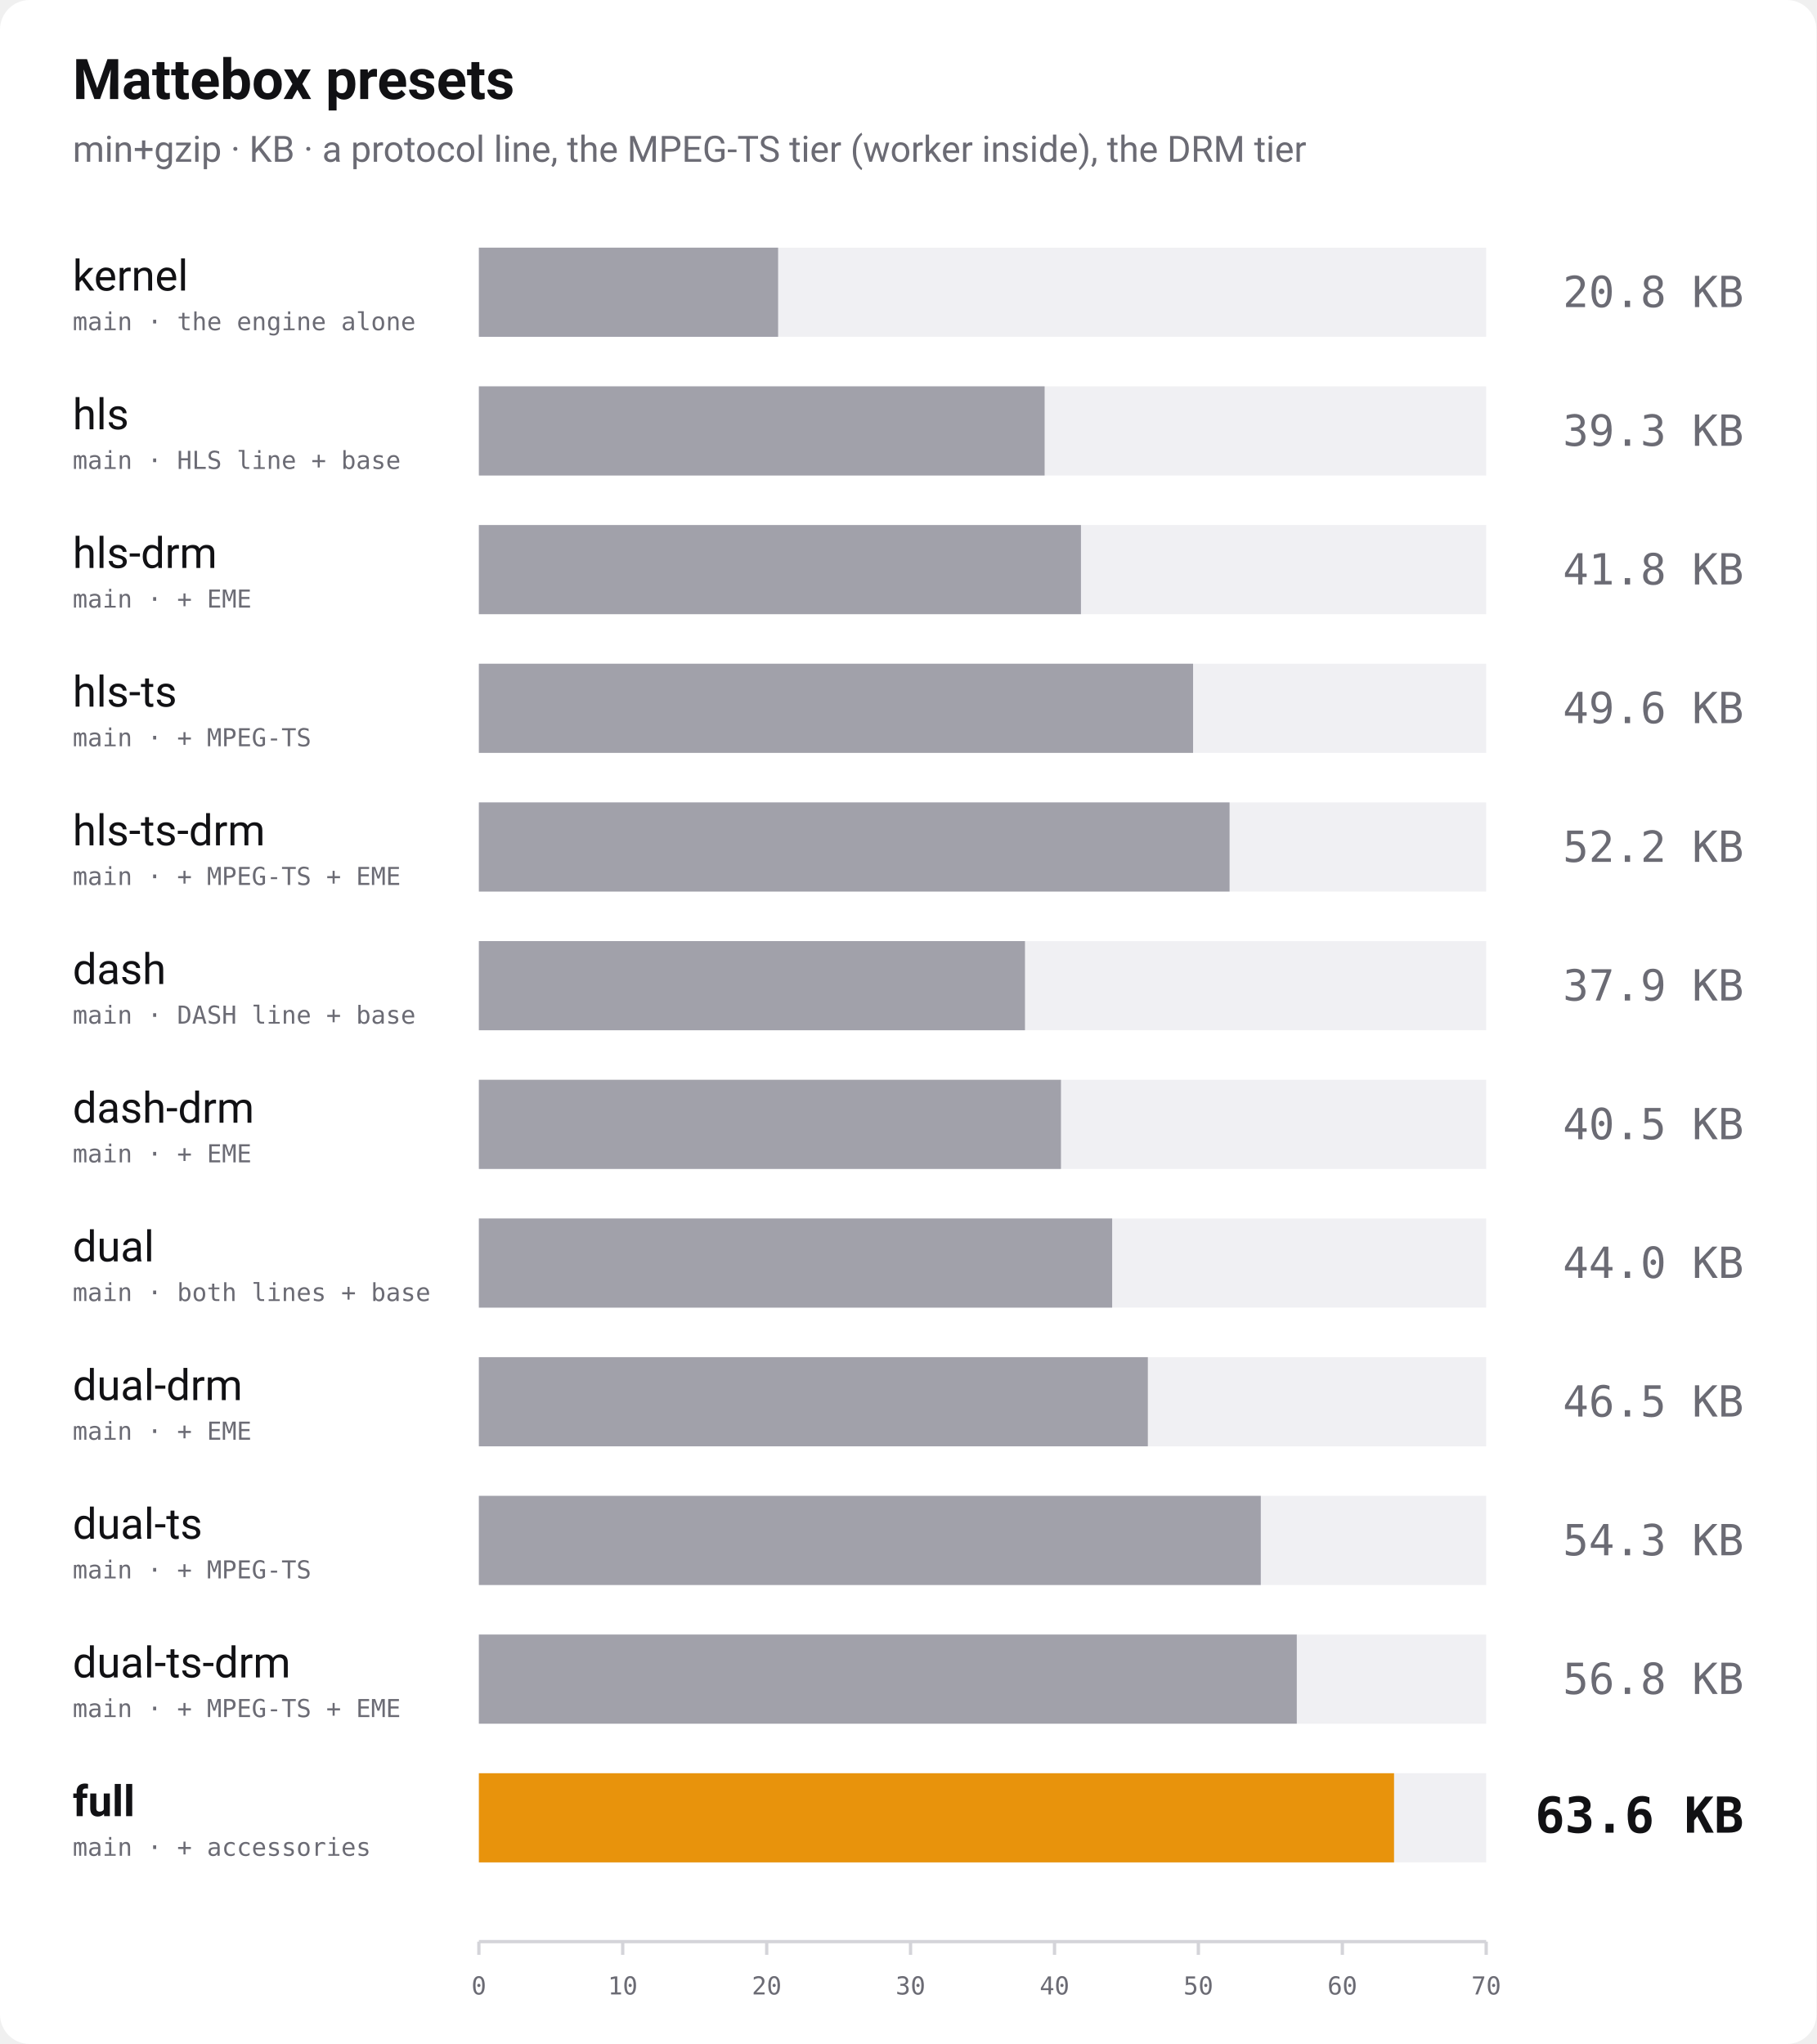
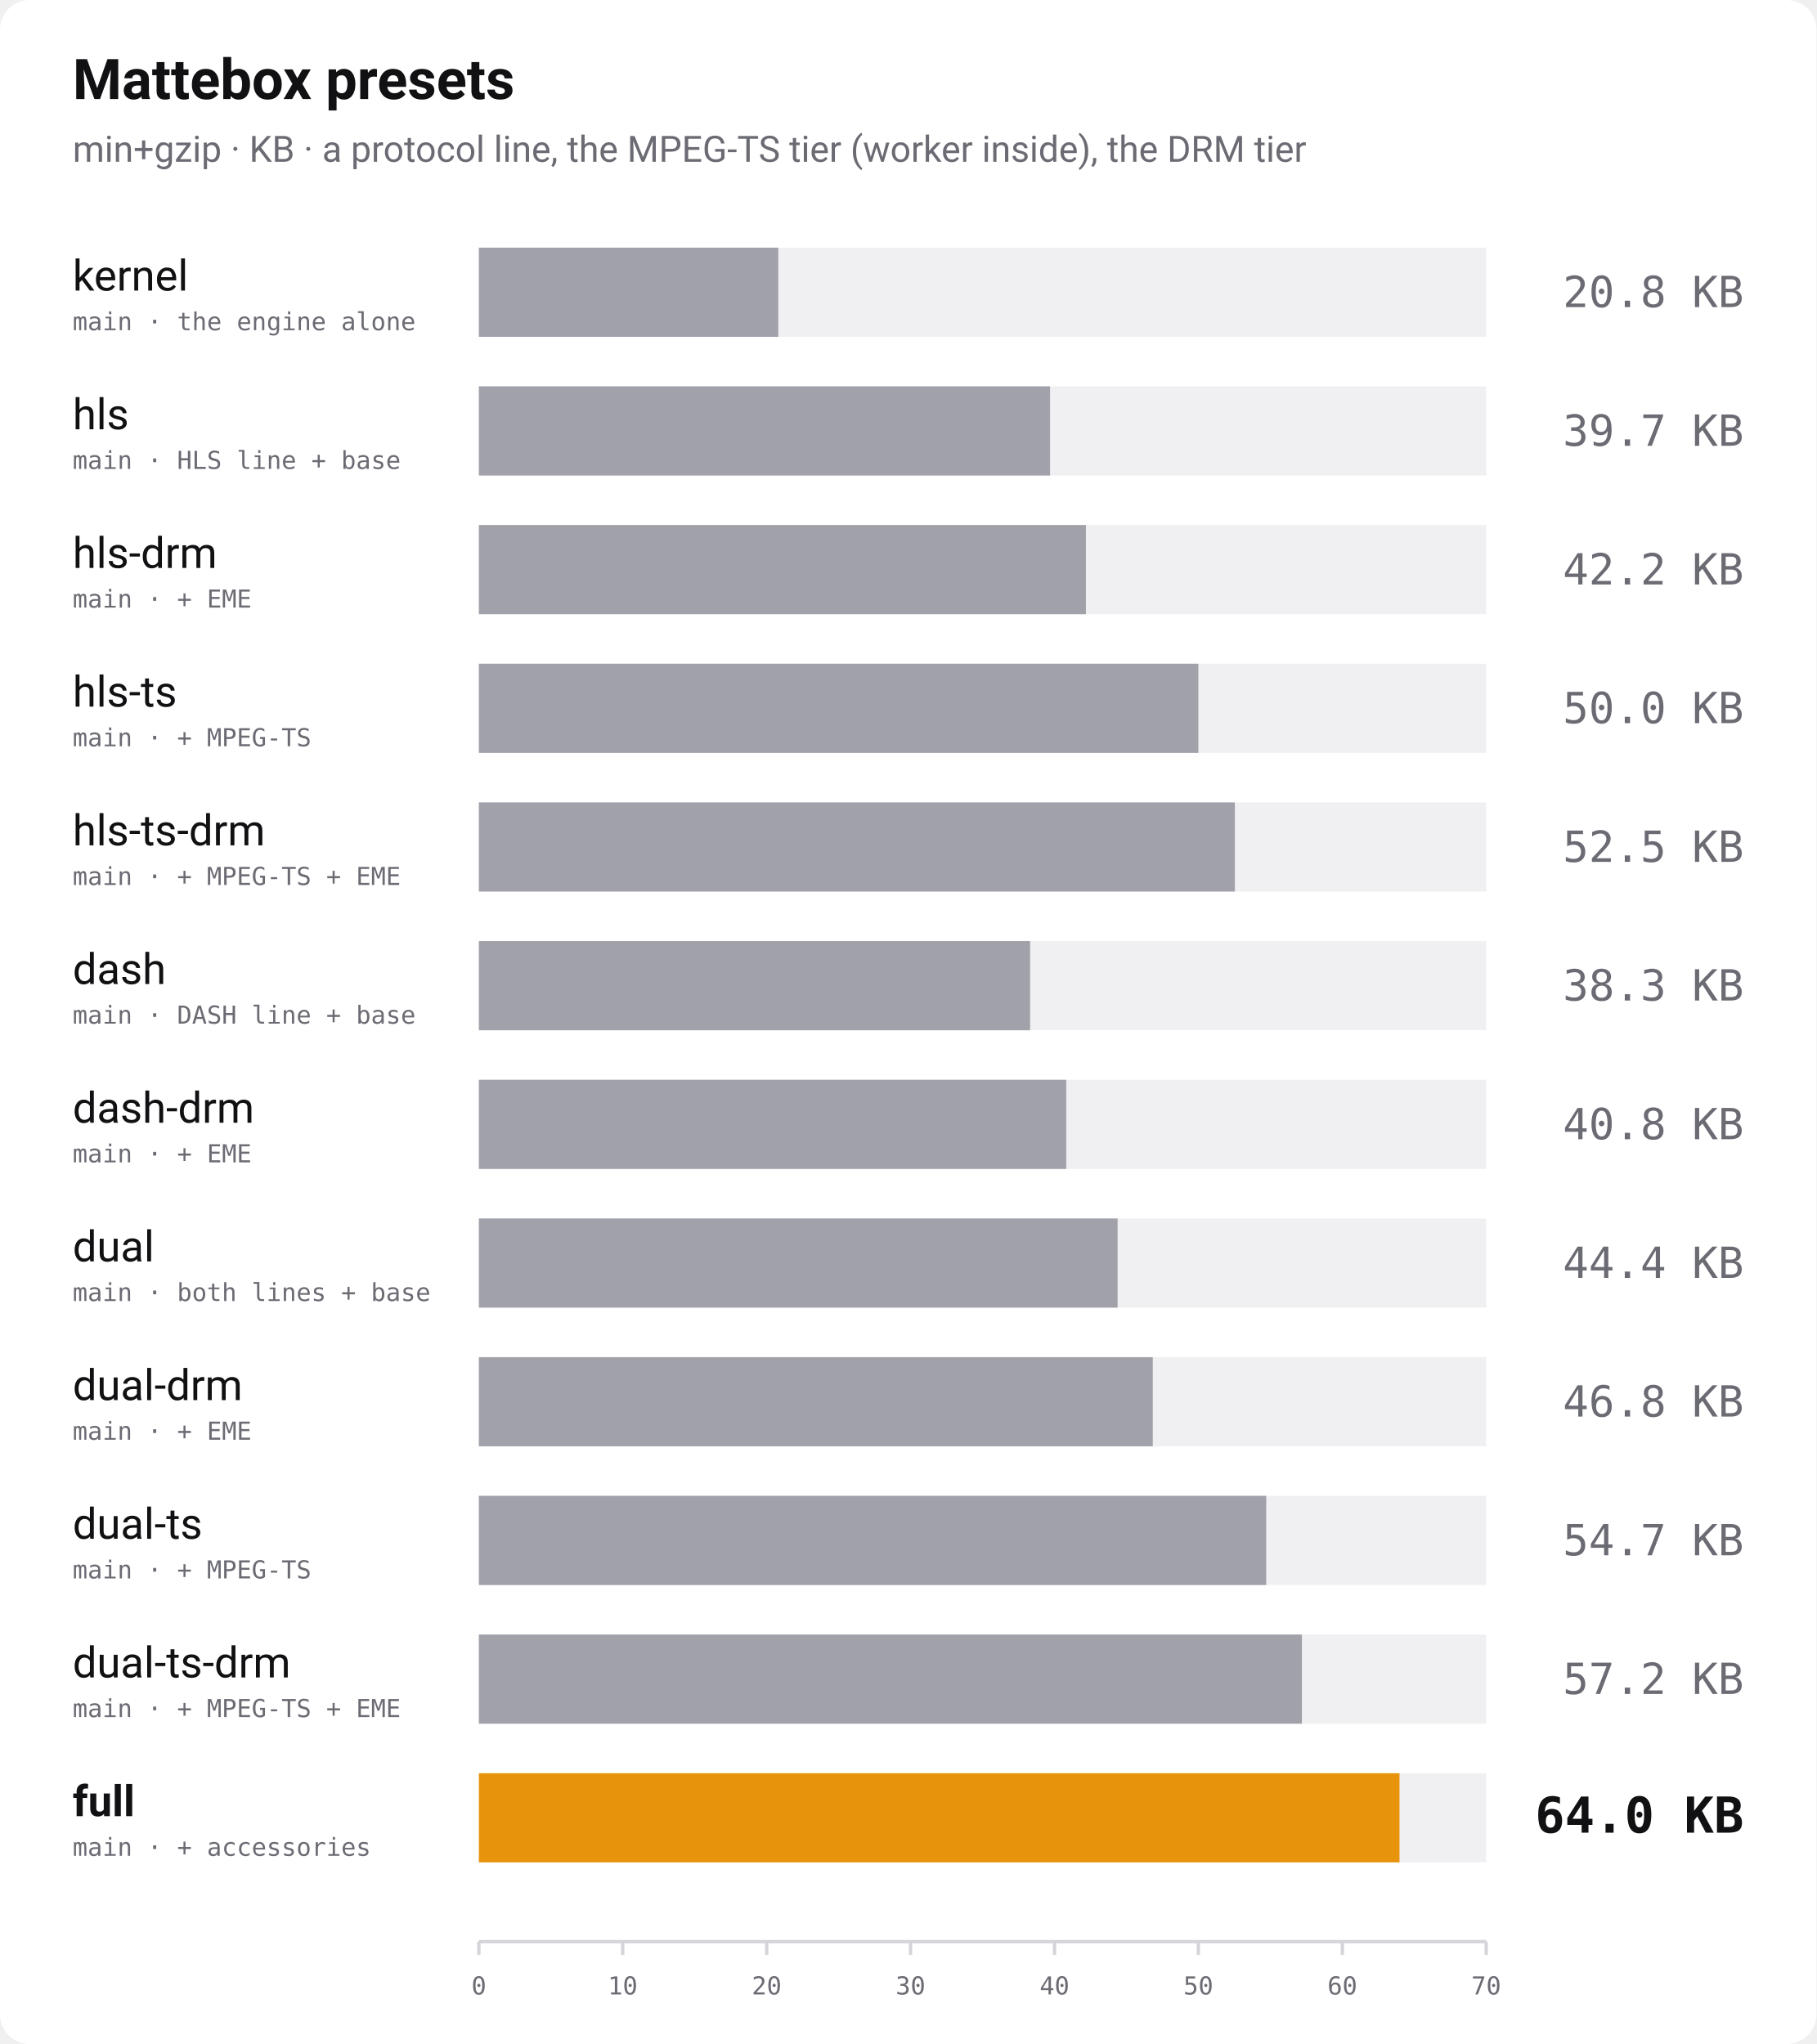
<svg xmlns="http://www.w3.org/2000/svg" width="1100" height="1238" viewBox="0 0 1100 1238" role="img" aria-label="Bundle size of every Mattebox preset, min+gzip">
  <rect width="1100" height="1238" rx="18" fill="#ffffff" />
  <text x="44" y="60" font-family="-apple-system, 'Segoe UI', Roboto, Helvetica, Arial, sans-serif" font-size="34" font-weight="700" fill="#111114">Mattebox presets</text>
  <text x="44" y="98" font-family="-apple-system, 'Segoe UI', Roboto, Helvetica, Arial, sans-serif" font-size="22" fill="#6b6b74">min+gzip · KB · a protocol line, the MPEG-TS tier (worker inside), the DRM tier</text>
  <text x="44" y="176" font-family="-apple-system, 'Segoe UI', Roboto, Helvetica, Arial, sans-serif" font-size="26" font-weight="400" fill="#111114">kernel</text>
  <text x="44" y="200" font-family="ui-monospace, 'SF Mono', Menlo, Consolas, monospace" font-size="15" fill="#6b6b74">main · the engine alone</text>
  <rect x="290" y="150" width="610" height="54" fill="#f0f0f3" />
-   <rect x="290" y="150" width="181.2" height="54" fill="#a1a1aa" />
+   <rect x="290" y="150" width="181.3" height="54" fill="#a1a1aa" />
  <text x="1056" y="186" text-anchor="end" font-family="ui-monospace, 'SF Mono', Menlo, Consolas, monospace" font-size="26" font-weight="400" fill="#6b6b74">20.8 KB</text>
  <text x="44" y="260" font-family="-apple-system, 'Segoe UI', Roboto, Helvetica, Arial, sans-serif" font-size="26" font-weight="400" fill="#111114">hls</text>
  <text x="44" y="284" font-family="ui-monospace, 'SF Mono', Menlo, Consolas, monospace" font-size="15" fill="#6b6b74">main · HLS line + base</text>
  <rect x="290" y="234" width="610" height="54" fill="#f0f0f3" />
-   <rect x="290" y="234" width="342.6" height="54" fill="#a1a1aa" />
-   <text x="1056" y="270" text-anchor="end" font-family="ui-monospace, 'SF Mono', Menlo, Consolas, monospace" font-size="26" font-weight="400" fill="#6b6b74">39.3 KB</text>
+   <rect x="290" y="234" width="345.9" height="54" fill="#a1a1aa" />
+   <text x="1056" y="270" text-anchor="end" font-family="ui-monospace, 'SF Mono', Menlo, Consolas, monospace" font-size="26" font-weight="400" fill="#6b6b74">39.7 KB</text>
  <text x="44" y="344" font-family="-apple-system, 'Segoe UI', Roboto, Helvetica, Arial, sans-serif" font-size="26" font-weight="400" fill="#111114">hls-drm</text>
  <text x="44" y="368" font-family="ui-monospace, 'SF Mono', Menlo, Consolas, monospace" font-size="15" fill="#6b6b74">main · + EME</text>
  <rect x="290" y="318" width="610" height="54" fill="#f0f0f3" />
-   <rect x="290" y="318" width="364.6" height="54" fill="#a1a1aa" />
-   <text x="1056" y="354" text-anchor="end" font-family="ui-monospace, 'SF Mono', Menlo, Consolas, monospace" font-size="26" font-weight="400" fill="#6b6b74">41.8 KB</text>
+   <rect x="290" y="318" width="367.6" height="54" fill="#a1a1aa" />
+   <text x="1056" y="354" text-anchor="end" font-family="ui-monospace, 'SF Mono', Menlo, Consolas, monospace" font-size="26" font-weight="400" fill="#6b6b74">42.2 KB</text>
  <text x="44" y="428" font-family="-apple-system, 'Segoe UI', Roboto, Helvetica, Arial, sans-serif" font-size="26" font-weight="400" fill="#111114">hls-ts</text>
  <text x="44" y="452" font-family="ui-monospace, 'SF Mono', Menlo, Consolas, monospace" font-size="15" fill="#6b6b74">main · + MPEG-TS</text>
  <rect x="290" y="402" width="610" height="54" fill="#f0f0f3" />
-   <rect x="290" y="402" width="432.5" height="54" fill="#a1a1aa" />
-   <text x="1056" y="438" text-anchor="end" font-family="ui-monospace, 'SF Mono', Menlo, Consolas, monospace" font-size="26" font-weight="400" fill="#6b6b74">49.6 KB</text>
+   <rect x="290" y="402" width="435.7" height="54" fill="#a1a1aa" />
+   <text x="1056" y="438" text-anchor="end" font-family="ui-monospace, 'SF Mono', Menlo, Consolas, monospace" font-size="26" font-weight="400" fill="#6b6b74">50.0 KB</text>
  <text x="44" y="512" font-family="-apple-system, 'Segoe UI', Roboto, Helvetica, Arial, sans-serif" font-size="26" font-weight="400" fill="#111114">hls-ts-drm</text>
  <text x="44" y="536" font-family="ui-monospace, 'SF Mono', Menlo, Consolas, monospace" font-size="15" fill="#6b6b74">main · + MPEG-TS + EME</text>
  <rect x="290" y="486" width="610" height="54" fill="#f0f0f3" />
-   <rect x="290" y="486" width="454.6" height="54" fill="#a1a1aa" />
-   <text x="1056" y="522" text-anchor="end" font-family="ui-monospace, 'SF Mono', Menlo, Consolas, monospace" font-size="26" font-weight="400" fill="#6b6b74">52.2 KB</text>
+   <rect x="290" y="486" width="457.8" height="54" fill="#a1a1aa" />
+   <text x="1056" y="522" text-anchor="end" font-family="ui-monospace, 'SF Mono', Menlo, Consolas, monospace" font-size="26" font-weight="400" fill="#6b6b74">52.5 KB</text>
  <text x="44" y="596" font-family="-apple-system, 'Segoe UI', Roboto, Helvetica, Arial, sans-serif" font-size="26" font-weight="400" fill="#111114">dash</text>
  <text x="44" y="620" font-family="ui-monospace, 'SF Mono', Menlo, Consolas, monospace" font-size="15" fill="#6b6b74">main · DASH line + base</text>
  <rect x="290" y="570" width="610" height="54" fill="#f0f0f3" />
-   <rect x="290" y="570" width="330.7" height="54" fill="#a1a1aa" />
-   <text x="1056" y="606" text-anchor="end" font-family="ui-monospace, 'SF Mono', Menlo, Consolas, monospace" font-size="26" font-weight="400" fill="#6b6b74">37.9 KB</text>
+   <rect x="290" y="570" width="333.8" height="54" fill="#a1a1aa" />
+   <text x="1056" y="606" text-anchor="end" font-family="ui-monospace, 'SF Mono', Menlo, Consolas, monospace" font-size="26" font-weight="400" fill="#6b6b74">38.3 KB</text>
  <text x="44" y="680" font-family="-apple-system, 'Segoe UI', Roboto, Helvetica, Arial, sans-serif" font-size="26" font-weight="400" fill="#111114">dash-drm</text>
  <text x="44" y="704" font-family="ui-monospace, 'SF Mono', Menlo, Consolas, monospace" font-size="15" fill="#6b6b74">main · + EME</text>
  <rect x="290" y="654" width="610" height="54" fill="#f0f0f3" />
-   <rect x="290" y="654" width="352.5" height="54" fill="#a1a1aa" />
-   <text x="1056" y="690" text-anchor="end" font-family="ui-monospace, 'SF Mono', Menlo, Consolas, monospace" font-size="26" font-weight="400" fill="#6b6b74">40.5 KB</text>
+   <rect x="290" y="654" width="355.7" height="54" fill="#a1a1aa" />
+   <text x="1056" y="690" text-anchor="end" font-family="ui-monospace, 'SF Mono', Menlo, Consolas, monospace" font-size="26" font-weight="400" fill="#6b6b74">40.8 KB</text>
  <text x="44" y="764" font-family="-apple-system, 'Segoe UI', Roboto, Helvetica, Arial, sans-serif" font-size="26" font-weight="400" fill="#111114">dual</text>
  <text x="44" y="788" font-family="ui-monospace, 'SF Mono', Menlo, Consolas, monospace" font-size="15" fill="#6b6b74">main · both lines + base</text>
  <rect x="290" y="738" width="610" height="54" fill="#f0f0f3" />
-   <rect x="290" y="738" width="383.5" height="54" fill="#a1a1aa" />
-   <text x="1056" y="774" text-anchor="end" font-family="ui-monospace, 'SF Mono', Menlo, Consolas, monospace" font-size="26" font-weight="400" fill="#6b6b74">44.0 KB</text>
+   <rect x="290" y="738" width="386.8" height="54" fill="#a1a1aa" />
+   <text x="1056" y="774" text-anchor="end" font-family="ui-monospace, 'SF Mono', Menlo, Consolas, monospace" font-size="26" font-weight="400" fill="#6b6b74">44.4 KB</text>
  <text x="44" y="848" font-family="-apple-system, 'Segoe UI', Roboto, Helvetica, Arial, sans-serif" font-size="26" font-weight="400" fill="#111114">dual-drm</text>
  <text x="44" y="872" font-family="ui-monospace, 'SF Mono', Menlo, Consolas, monospace" font-size="15" fill="#6b6b74">main · + EME</text>
  <rect x="290" y="822" width="610" height="54" fill="#f0f0f3" />
-   <rect x="290" y="822" width="405.1" height="54" fill="#a1a1aa" />
-   <text x="1056" y="858" text-anchor="end" font-family="ui-monospace, 'SF Mono', Menlo, Consolas, monospace" font-size="26" font-weight="400" fill="#6b6b74">46.5 KB</text>
+   <rect x="290" y="822" width="408.1" height="54" fill="#a1a1aa" />
+   <text x="1056" y="858" text-anchor="end" font-family="ui-monospace, 'SF Mono', Menlo, Consolas, monospace" font-size="26" font-weight="400" fill="#6b6b74">46.8 KB</text>
  <text x="44" y="932" font-family="-apple-system, 'Segoe UI', Roboto, Helvetica, Arial, sans-serif" font-size="26" font-weight="400" fill="#111114">dual-ts</text>
  <text x="44" y="956" font-family="ui-monospace, 'SF Mono', Menlo, Consolas, monospace" font-size="15" fill="#6b6b74">main · + MPEG-TS</text>
  <rect x="290" y="906" width="610" height="54" fill="#f0f0f3" />
-   <rect x="290" y="906" width="473.5" height="54" fill="#a1a1aa" />
-   <text x="1056" y="942" text-anchor="end" font-family="ui-monospace, 'SF Mono', Menlo, Consolas, monospace" font-size="26" font-weight="400" fill="#6b6b74">54.3 KB</text>
+   <rect x="290" y="906" width="476.8" height="54" fill="#a1a1aa" />
+   <text x="1056" y="942" text-anchor="end" font-family="ui-monospace, 'SF Mono', Menlo, Consolas, monospace" font-size="26" font-weight="400" fill="#6b6b74">54.7 KB</text>
  <text x="44" y="1016" font-family="-apple-system, 'Segoe UI', Roboto, Helvetica, Arial, sans-serif" font-size="26" font-weight="400" fill="#111114">dual-ts-drm</text>
  <text x="44" y="1040" font-family="ui-monospace, 'SF Mono', Menlo, Consolas, monospace" font-size="15" fill="#6b6b74">main · + MPEG-TS + EME</text>
  <rect x="290" y="990" width="610" height="54" fill="#f0f0f3" />
-   <rect x="290" y="990" width="495.3" height="54" fill="#a1a1aa" />
-   <text x="1056" y="1026" text-anchor="end" font-family="ui-monospace, 'SF Mono', Menlo, Consolas, monospace" font-size="26" font-weight="400" fill="#6b6b74">56.8 KB</text>
+   <rect x="290" y="990" width="498.4" height="54" fill="#a1a1aa" />
+   <text x="1056" y="1026" text-anchor="end" font-family="ui-monospace, 'SF Mono', Menlo, Consolas, monospace" font-size="26" font-weight="400" fill="#6b6b74">57.2 KB</text>
  <text x="44" y="1100" font-family="-apple-system, 'Segoe UI', Roboto, Helvetica, Arial, sans-serif" font-size="26" font-weight="700" fill="#111114">full</text>
  <text x="44" y="1124" font-family="ui-monospace, 'SF Mono', Menlo, Consolas, monospace" font-size="15" fill="#6b6b74">main · + accessories</text>
  <rect x="290" y="1074" width="610" height="54" fill="#f0f0f3" />
-   <rect x="290" y="1074" width="554.2" height="54" fill="#e8930c" />
-   <text x="1056" y="1110" text-anchor="end" font-family="ui-monospace, 'SF Mono', Menlo, Consolas, monospace" font-size="30" font-weight="700" fill="#111114">63.6 KB</text>
+   <rect x="290" y="1074" width="557.5" height="54" fill="#e8930c" />
+   <text x="1056" y="1110" text-anchor="end" font-family="ui-monospace, 'SF Mono', Menlo, Consolas, monospace" font-size="30" font-weight="700" fill="#111114">64.0 KB</text>
  <line x1="290" y1="1176" x2="900" y2="1176" stroke="#d4d4d9" stroke-width="2" />
  <line x1="290.0" y1="1176" x2="290.0" y2="1184" stroke="#d4d4d9" stroke-width="2" />
  <text x="290.0" y="1208" text-anchor="middle" font-family="ui-monospace, 'SF Mono', Menlo, Consolas, monospace" font-size="15" fill="#6b6b74">0</text>
  <line x1="377.1" y1="1176" x2="377.1" y2="1184" stroke="#d4d4d9" stroke-width="2" />
  <text x="377.1" y="1208" text-anchor="middle" font-family="ui-monospace, 'SF Mono', Menlo, Consolas, monospace" font-size="15" fill="#6b6b74">10</text>
  <line x1="464.3" y1="1176" x2="464.3" y2="1184" stroke="#d4d4d9" stroke-width="2" />
  <text x="464.3" y="1208" text-anchor="middle" font-family="ui-monospace, 'SF Mono', Menlo, Consolas, monospace" font-size="15" fill="#6b6b74">20</text>
  <line x1="551.4" y1="1176" x2="551.4" y2="1184" stroke="#d4d4d9" stroke-width="2" />
  <text x="551.4" y="1208" text-anchor="middle" font-family="ui-monospace, 'SF Mono', Menlo, Consolas, monospace" font-size="15" fill="#6b6b74">30</text>
  <line x1="638.6" y1="1176" x2="638.6" y2="1184" stroke="#d4d4d9" stroke-width="2" />
  <text x="638.6" y="1208" text-anchor="middle" font-family="ui-monospace, 'SF Mono', Menlo, Consolas, monospace" font-size="15" fill="#6b6b74">40</text>
  <line x1="725.7" y1="1176" x2="725.7" y2="1184" stroke="#d4d4d9" stroke-width="2" />
  <text x="725.7" y="1208" text-anchor="middle" font-family="ui-monospace, 'SF Mono', Menlo, Consolas, monospace" font-size="15" fill="#6b6b74">50</text>
  <line x1="812.9" y1="1176" x2="812.9" y2="1184" stroke="#d4d4d9" stroke-width="2" />
  <text x="812.9" y="1208" text-anchor="middle" font-family="ui-monospace, 'SF Mono', Menlo, Consolas, monospace" font-size="15" fill="#6b6b74">60</text>
  <line x1="900.0" y1="1176" x2="900.0" y2="1184" stroke="#d4d4d9" stroke-width="2" />
  <text x="900.0" y="1208" text-anchor="middle" font-family="ui-monospace, 'SF Mono', Menlo, Consolas, monospace" font-size="15" fill="#6b6b74">70</text>
</svg>
